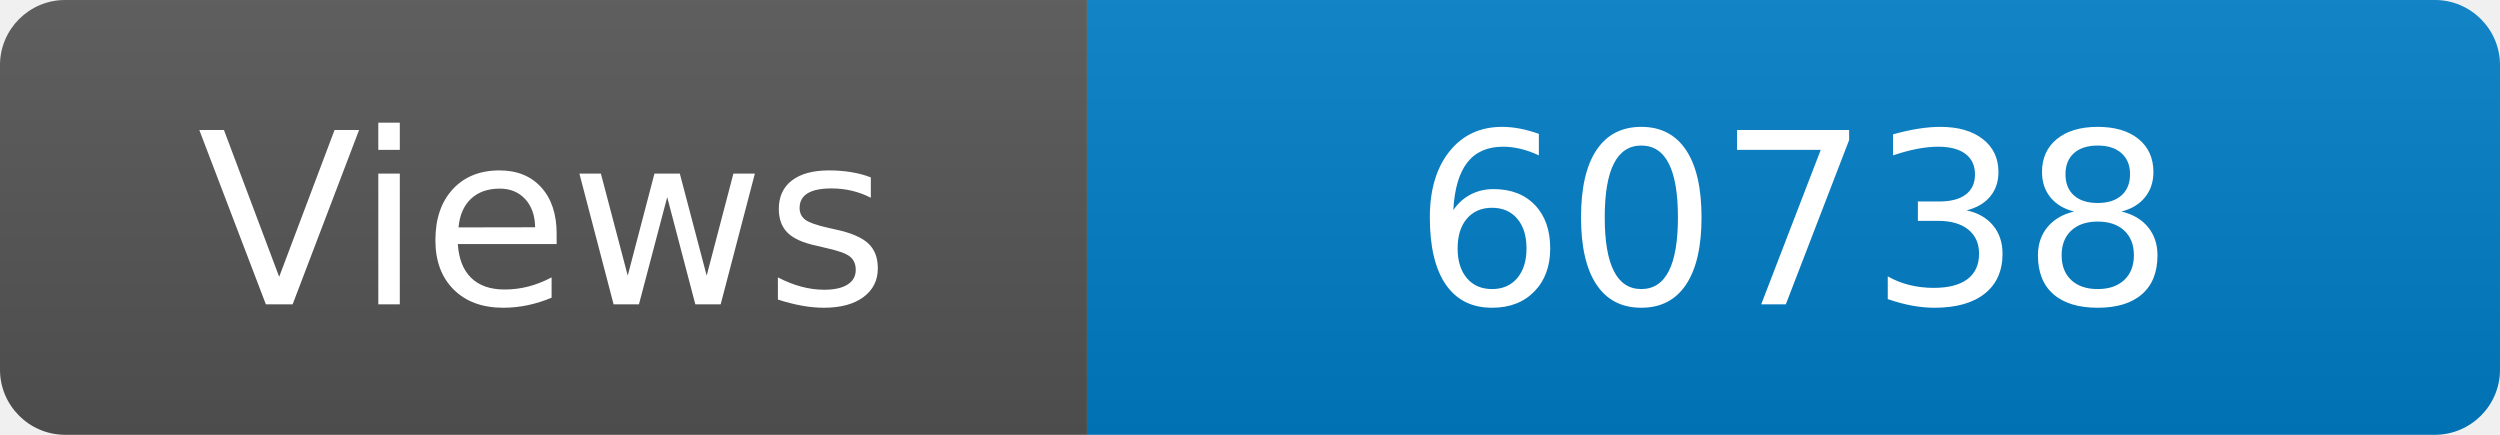
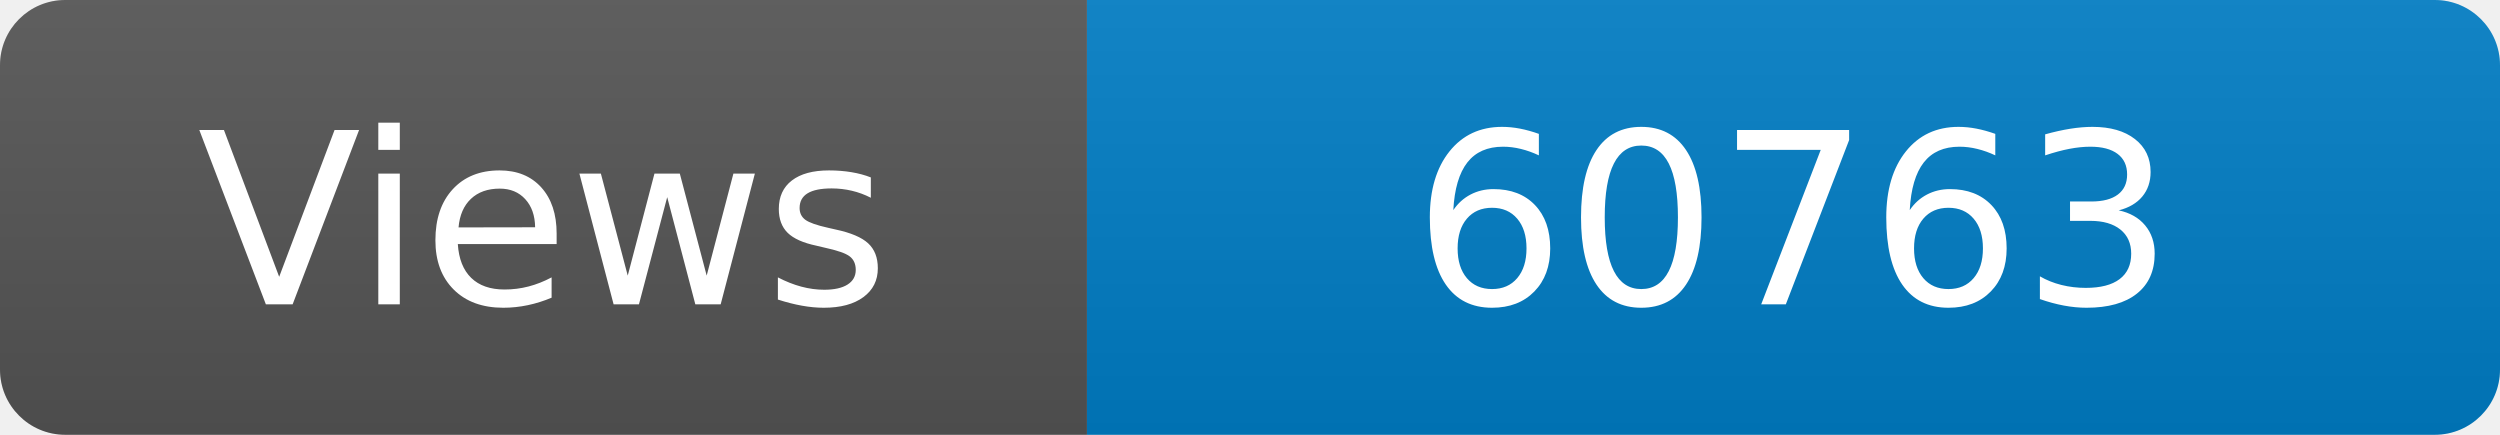
<svg xmlns="http://www.w3.org/2000/svg" width="115" height="20" role="img" aria-label="Maintained?: yes">
  <linearGradient id="s" x2="0" y2="100%">
    <stop offset="0" stop-color="#bbb" stop-opacity=".1" />
    <stop offset="1" stop-opacity=".1" />
  </linearGradient>
  <clipPath id="r">
    <rect width="115" height="20" rx="3" fill="#fff" />
  </clipPath>
  <g clip-path="url(#r)">
    <rect width="50" height="20" fill="#555" />
    <rect x="50" width="160" height="20" fill="#007ec6" />
    <rect width="115" height="20" fill="url(#s)" />
  </g>
  <g fill="#fff" text-anchor="middle" font-family="Verdana,Geneva,DejaVu Sans,sans-serif" font-size="110">
    <text x="250" y="140" transform="scale(.1)" fill="#fff">Views</text>
-     <text x="825" y="140" transform="scale(.1)" fill="#fff">60738</text>
+     <text x="825" y="140" transform="scale(.1)" fill="#fff">60763</text>
  </g>
</svg>
